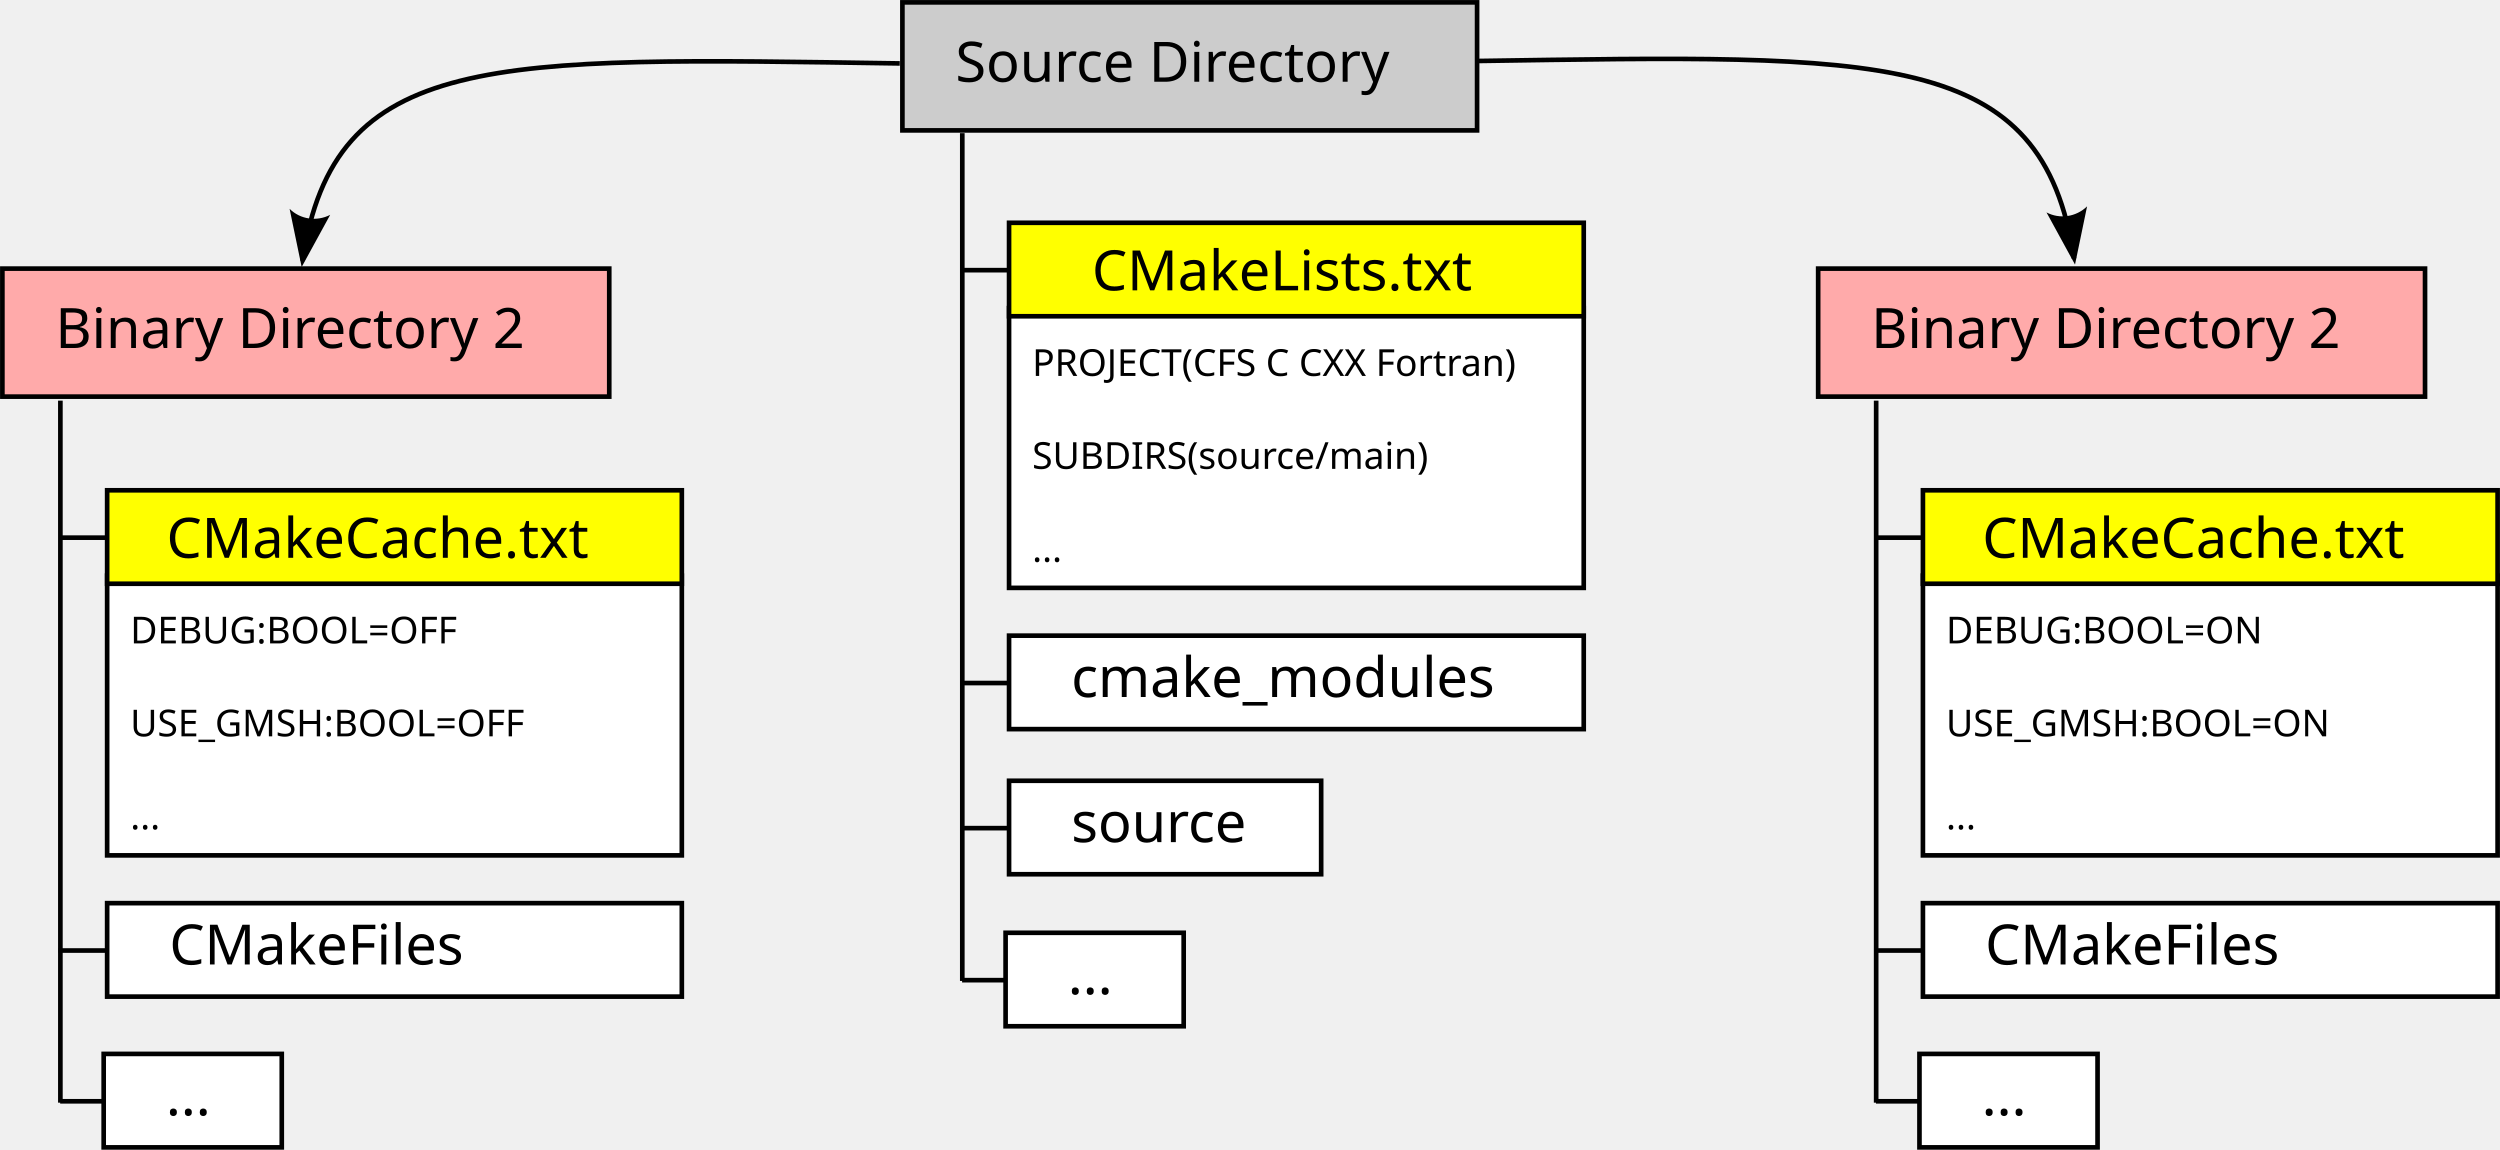
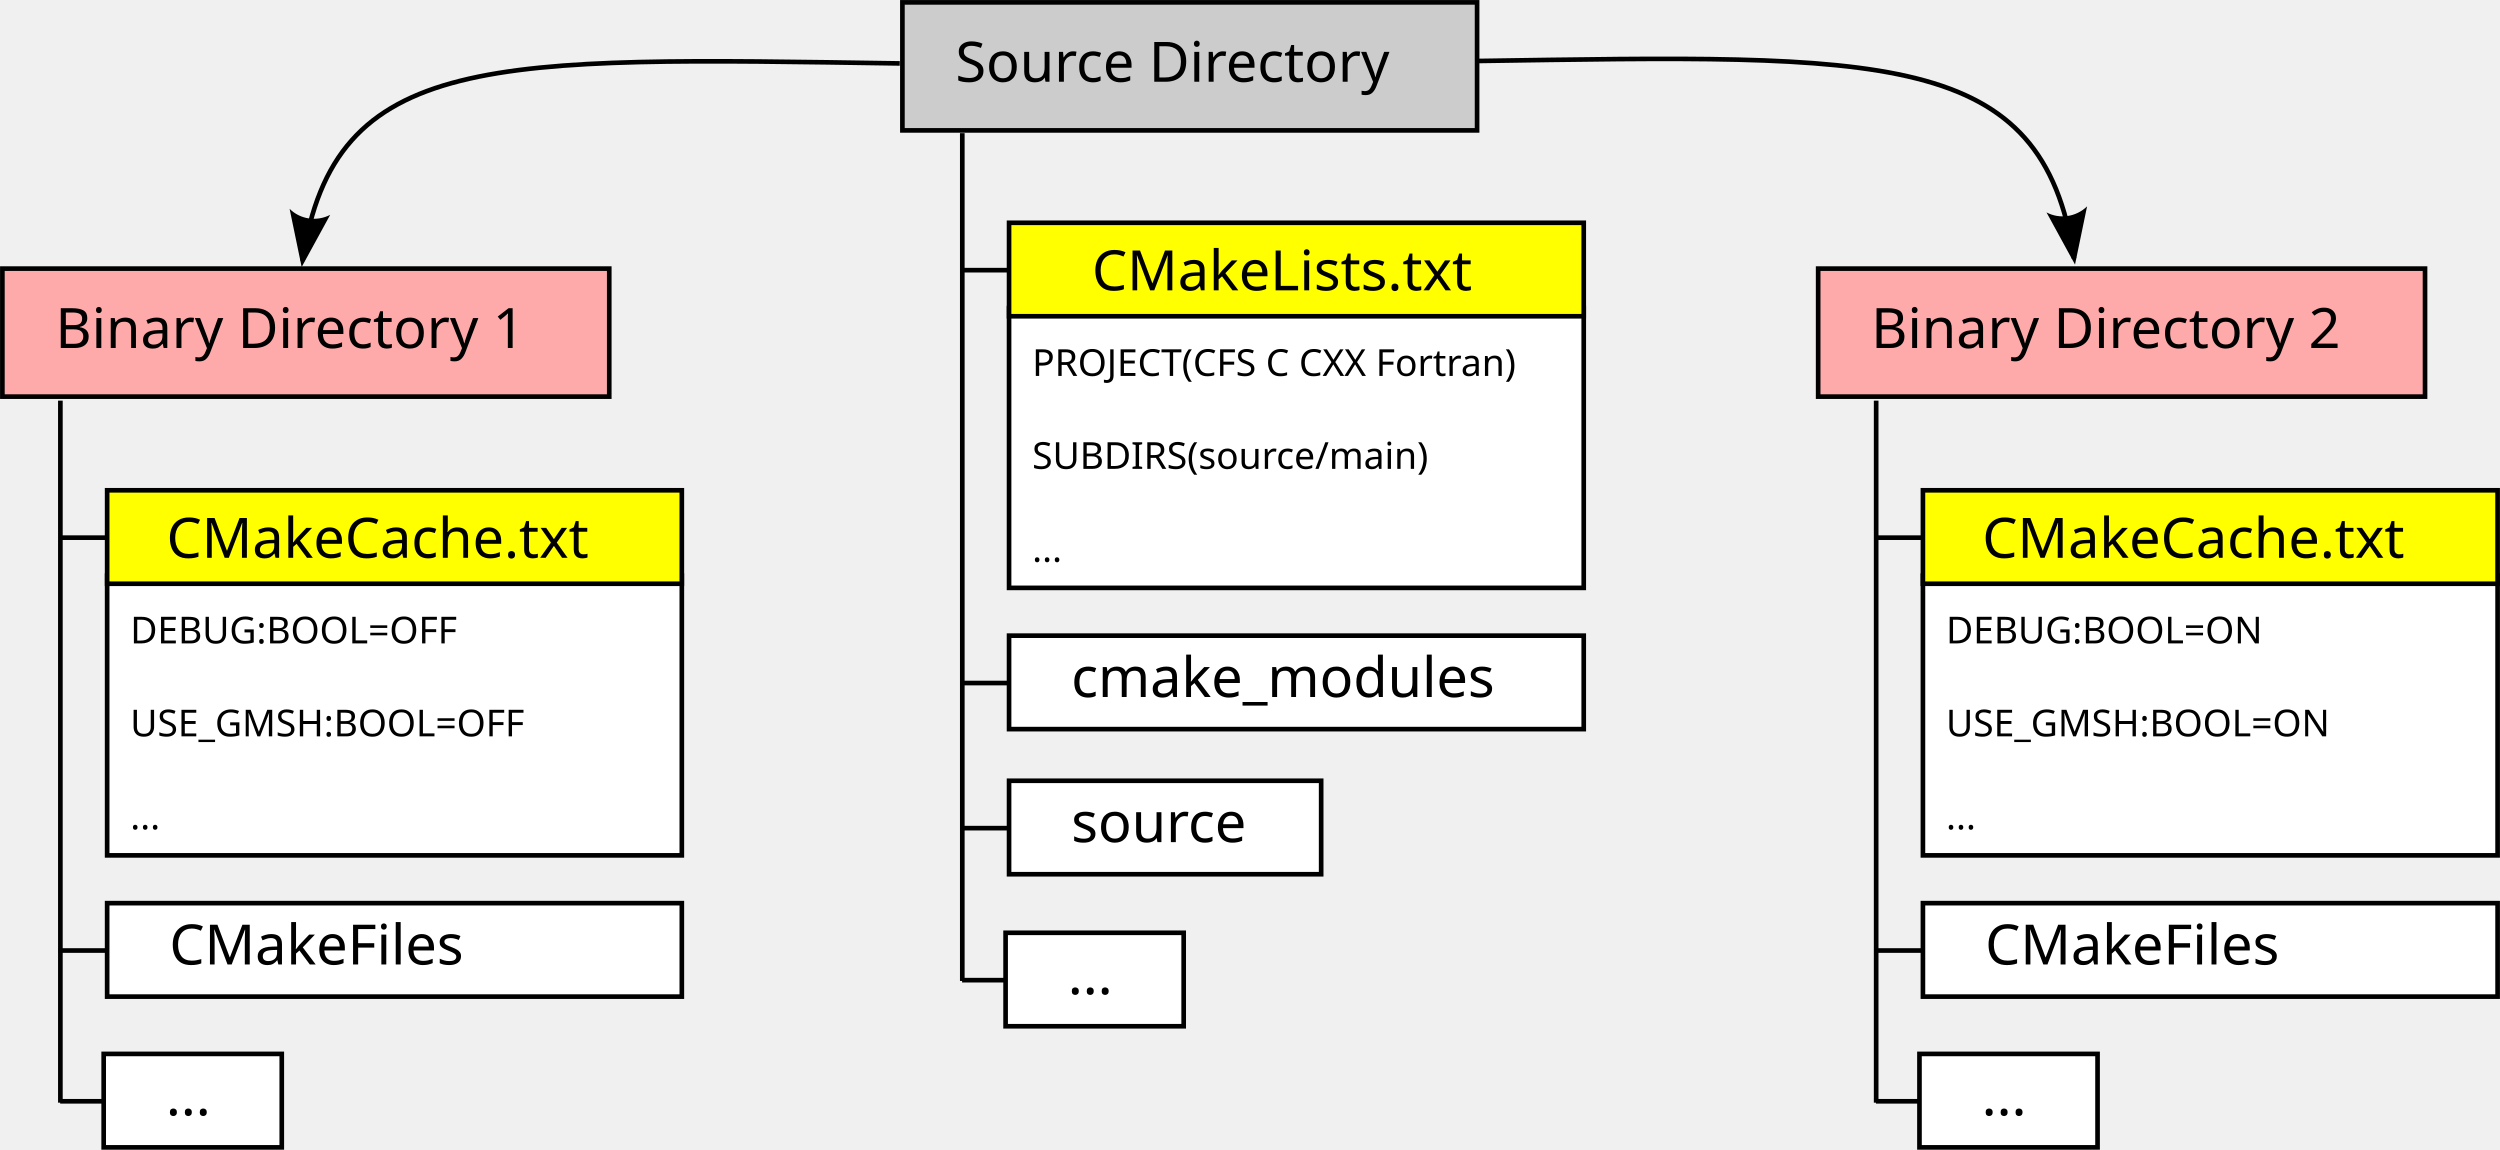
<svg xmlns="http://www.w3.org/2000/svg" width="537.969" height="247.387" id="svg10010" version="1.1">
  <defs id="defs3">
    <marker orient="auto" refY="0" refX="0" id="Arrow2Lend" style="overflow:visible">
      <path id="path6210" style="font-size:12px;fill-rule:evenodd;stroke-width:0.625;stroke-linejoin:round" d="M 8.719,4.034 -2.207,0.016 8.719,-4.002 c -1.745,2.372 -1.735,5.617 -6e-7,8.035 z" transform="matrix(-1.1,0,0,-1.1,-1.1,0)" />
    </marker>
    <marker orient="auto" refY="0" refX="0" id="Arrow2Mend" style="overflow:visible">
      <path id="path6216" style="font-size:12px;fill-rule:evenodd;stroke-width:0.625;stroke-linejoin:round" d="M 8.719,4.034 -2.207,0.016 8.719,-4.002 c -1.745,2.372 -1.735,5.617 -6e-7,8.035 z" transform="scale(-0.6,-0.6)" />
    </marker>
  </defs>
  <g id="layer1" transform="translate(43.84375,-57.6875)">
    <rect style="fill:#cccccc;stroke:#000000;stroke-width:1;stroke-opacity:1" id="rect10016" width="123.665" height="27.548" x="150.34" y="58.198" />
    <text xml:space="preserve" style="font-size:12px;font-style:normal;font-weight:normal;line-height:125%;letter-spacing:0px;word-spacing:0px;fill:#000000;fill-opacity:1;stroke:none;font-family:Sans" x="161.752" y="75.283" id="text10526">
      <tspan id="tspan10528" x="161.752" y="75.283">Source Directory</tspan>
    </text>
    <rect style="fill:#ffaaaa;stroke:#000000;stroke-width:1;stroke-opacity:1" id="rect10536" width="130.592" height="27.548" x="347.401" y="115.489" />
    <text xml:space="preserve" style="font-size:12px;font-style:normal;font-weight:normal;line-height:125%;letter-spacing:0px;word-spacing:0px;fill:#000000;fill-opacity:1;stroke:none;font-family:Sans" x="358.814" y="132.573" id="text10538">
      <tspan id="tspan10540" x="358.814" y="132.573">Binary Directory 2</tspan>
    </text>
    <path style="fill:none;stroke:#000000;stroke-width:1px;stroke-linecap:butt;stroke-linejoin:miter;stroke-opacity:1" d="m 163.23,86.341 0,182.436" id="path10542" />
    <rect style="fill:#ffffff;stroke:#000000;stroke-width:1;stroke-opacity:1" id="rect10552" width="123.665" height="60.199" x="173.292" y="123.993" />
    <text xml:space="preserve" style="font-size:8px;font-style:normal;font-weight:normal;line-height:125%;letter-spacing:0px;word-spacing:0px;fill:#000000;fill-opacity:1;stroke:none;font-family:Sans" x="178.27" y="138.578" id="text10554">
      <tspan id="tspan10556" x="178.27" y="138.578">PROJECT(CFS C CXX Fortran)</tspan>
      <tspan x="178.27" y="148.578" id="tspan10558" />
      <tspan x="178.27" y="158.578" id="tspan10562">SUBDIRS(source/main)</tspan>
      <tspan x="178.27" y="168.578" id="tspan10564" />
      <tspan x="178.27" y="178.578" id="tspan10560">...</tspan>
    </text>
    <g id="g10592" transform="translate(19.30368,-54.20906)">
      <path id="path10544" d="m 143.882,170.033 10.115,0" style="fill:none;stroke:#000000;stroke-width:1px;stroke-linecap:butt;stroke-linejoin:miter;stroke-opacity:1" />
      <rect y="159.839" x="153.989" height="20.113" width="123.665" id="rect10566" style="fill:#ffff00;stroke:#000000;stroke-width:1;stroke-opacity:1" />
      <text id="text10568" y="174.369" x="171.826" style="font-size:12px;font-style:normal;font-weight:normal;line-height:125%;letter-spacing:0px;word-spacing:0px;fill:#000000;fill-opacity:1;stroke:none;font-family:Sans" xml:space="preserve">
        <tspan y="174.369" x="171.826" id="tspan10570">CMakeLists.txt</tspan>
      </text>
    </g>
    <path id="path10600" d="m 162.839,204.668 11.206,0" style="fill:none;stroke:#000000;stroke-width:1px;stroke-linecap:butt;stroke-linejoin:miter;stroke-opacity:1" />
    <rect y="194.474" x="173.292" height="20.113" width="123.665" id="rect10602" style="fill:#ffffff;stroke:#000000;stroke-width:1;stroke-opacity:1" />
    <text id="text10604" y="207.674" x="186.679" style="font-size:12px;font-style:normal;font-weight:normal;line-height:125%;letter-spacing:0px;word-spacing:0px;fill:#000000;fill-opacity:1;stroke:none;font-family:Sans" xml:space="preserve">
      <tspan y="207.674" x="186.679" id="tspan10606">cmake_modules</tspan>
    </text>
    <path style="fill:none;stroke:#000000;stroke-width:1px;stroke-linecap:butt;stroke-linejoin:miter;stroke-opacity:1" d="m 359.491,262.229 11.206,0" id="path10654" />
    <rect style="fill:#ffffff;stroke:#000000;stroke-width:1;stroke-opacity:1" id="rect10656" width="123.665" height="20.113" x="369.945" y="252.035" />
    <text xml:space="preserve" style="font-size:12px;font-style:normal;font-weight:normal;line-height:125%;letter-spacing:0px;word-spacing:0px;fill:#000000;fill-opacity:1;stroke:none;font-family:Sans" x="383.332" y="265.235" id="text10658">
      <tspan id="tspan10660" x="383.332" y="265.235">CMakeFiles</tspan>
    </text>
    <g id="g10608" transform="translate(20.04715,65.86115)">
      <path id="path10610" d="m 142.792,170.033 11.206,0" style="fill:none;stroke:#000000;stroke-width:1px;stroke-linecap:butt;stroke-linejoin:miter;stroke-opacity:1" />
      <rect y="159.839" x="153.245" height="20.113" width="67.161" id="rect10612" style="fill:#ffffff;stroke:#000000;stroke-width:1;stroke-opacity:1" />
      <text id="text10614" y="173.039" x="166.632" style="font-size:12px;font-style:normal;font-weight:normal;line-height:125%;letter-spacing:0px;word-spacing:0px;fill:#000000;fill-opacity:1;stroke:none;font-family:Sans" xml:space="preserve">
        <tspan y="173.039" x="166.632" id="tspan10616">source</tspan>
      </text>
    </g>
    <g transform="translate(19.30368,98.57378)" id="g10618">
      <path style="fill:none;stroke:#000000;stroke-width:1px;stroke-linecap:butt;stroke-linejoin:miter;stroke-opacity:1" d="m 143.882,170.033 10.115,0" id="path10620" />
      <rect style="fill:#ffffff;stroke:#000000;stroke-width:1;stroke-opacity:1" id="rect10622" width="38.322" height="20.113" x="153.245" y="159.839" />
      <text xml:space="preserve" style="font-size:12px;font-style:normal;font-weight:normal;line-height:125%;letter-spacing:0px;word-spacing:0px;fill:#000000;fill-opacity:1;stroke:none;font-family:Sans" x="166.632" y="173.039" id="text10624">
        <tspan id="tspan10626" x="166.632" y="173.039">...</tspan>
      </text>
    </g>
    <path id="path10628" d="m 359.883,143.902 0,151.066" style="fill:none;stroke:#000000;stroke-width:1px;stroke-linecap:butt;stroke-linejoin:miter;stroke-opacity:1" />
    <rect y="181.554" x="369.945" height="60.199" width="123.665" id="rect10630" style="fill:#ffffff;stroke:#000000;stroke-width:1;stroke-opacity:1" />
    <text id="text10632" y="196.14" x="374.923" style="font-size:8px;font-style:normal;font-weight:normal;line-height:125%;letter-spacing:0px;word-spacing:0px;fill:#000000;fill-opacity:1;stroke:none;font-family:Sans" xml:space="preserve">
      <tspan y="196.14" x="374.923" id="tspan10634">DEBUG:BOOL=ON</tspan>
      <tspan id="tspan10636" y="206.14" x="374.923" />
      <tspan id="tspan10638" y="216.14" x="374.923">USE_GMSH:BOOL=ON</tspan>
      <tspan id="tspan10640" y="226.14" x="374.923" />
      <tspan id="tspan10642" y="236.14" x="374.923">...</tspan>
    </text>
    <g transform="translate(215.9564,3.352078)" id="g10644">
      <path style="fill:none;stroke:#000000;stroke-width:1px;stroke-linecap:butt;stroke-linejoin:miter;stroke-opacity:1" d="m 143.882,170.033 10.115,0" id="path10646" />
      <rect style="fill:#ffff00;stroke:#000000;stroke-width:1;stroke-opacity:1" id="rect10648" width="123.665" height="20.113" x="153.989" y="159.839" />
      <text xml:space="preserve" style="font-size:12px;font-style:normal;font-weight:normal;line-height:125%;letter-spacing:0px;word-spacing:0px;fill:#000000;fill-opacity:1;stroke:none;font-family:Sans" x="166.763" y="174.369" id="text10650">
        <tspan id="tspan10652" x="166.763" y="174.369">CMakeCache.txt</tspan>
      </text>
    </g>
    <g id="g10672" transform="translate(215.9564,124.6372)">
      <path id="path10674" d="m 143.882,170.033 10.115,0" style="fill:none;stroke:#000000;stroke-width:1px;stroke-linecap:butt;stroke-linejoin:miter;stroke-opacity:1" />
      <rect y="159.839" x="153.245" height="20.113" width="38.322" id="rect10676" style="fill:#ffffff;stroke:#000000;stroke-width:1;stroke-opacity:1" />
      <text id="text10678" y="173.039" x="166.632" style="font-size:12px;font-style:normal;font-weight:normal;line-height:125%;letter-spacing:0px;word-spacing:0px;fill:#000000;fill-opacity:1;stroke:none;font-family:Sans" xml:space="preserve">
        <tspan y="173.039" x="166.632" id="tspan10680">...</tspan>
      </text>
    </g>
    <rect y="115.489" x="-43.333" height="27.548" width="130.592" id="rect10690" style="fill:#ffaaaa;stroke:#000000;stroke-width:1;stroke-opacity:1" />
    <text id="text10692" y="132.573" x="-31.92" style="font-size:12px;font-style:normal;font-weight:normal;line-height:125%;letter-spacing:0px;word-spacing:0px;fill:#000000;fill-opacity:1;stroke:none;font-family:Sans" xml:space="preserve">
-       <tspan y="132.573" x="-31.92" id="tspan10694">Binary Directory 2</tspan>
+       <tspan y="132.573" x="-31.92" id="tspan10694">Binary Directory 1</tspan>
    </text>
    <path id="path10696" d="m -31.243,262.229 11.206,0" style="fill:none;stroke:#000000;stroke-width:1px;stroke-linecap:butt;stroke-linejoin:miter;stroke-opacity:1" />
    <rect y="252.035" x="-20.789" height="20.113" width="123.665" id="rect10698" style="fill:#ffffff;stroke:#000000;stroke-width:1;stroke-opacity:1" />
    <text id="text10700" y="265.235" x="-7.402" style="font-size:12px;font-style:normal;font-weight:normal;line-height:125%;letter-spacing:0px;word-spacing:0px;fill:#000000;fill-opacity:1;stroke:none;font-family:Sans" xml:space="preserve">
      <tspan y="265.235" x="-7.402" id="tspan10702">CMakeFiles</tspan>
    </text>
    <path style="fill:none;stroke:#000000;stroke-width:1px;stroke-linecap:butt;stroke-linejoin:miter;stroke-opacity:1" d="m -30.851,143.902 0,151.066" id="path10704" />
    <rect style="fill:#ffffff;stroke:#000000;stroke-width:1;stroke-opacity:1" id="rect10706" width="123.665" height="60.199" x="-20.789" y="181.554" />
    <text xml:space="preserve" style="font-size:8px;font-style:normal;font-weight:normal;line-height:125%;letter-spacing:0px;word-spacing:0px;fill:#000000;fill-opacity:1;stroke:none;font-family:Sans" x="-15.811" y="196.14" id="text10708">
      <tspan id="tspan10710" x="-15.811" y="196.14">DEBUG:BOOL=OFF</tspan>
      <tspan x="-15.811" y="206.14" id="tspan10712" />
      <tspan x="-15.811" y="216.14" id="tspan10714">USE_GMSH:BOOL=OFF</tspan>
      <tspan x="-15.811" y="226.14" id="tspan10716" />
      <tspan x="-15.811" y="236.14" id="tspan10718">...</tspan>
    </text>
    <g id="g10720" transform="translate(-174.7776,3.352078)">
      <path id="path10722" d="m 143.882,170.033 10.115,0" style="fill:none;stroke:#000000;stroke-width:1px;stroke-linecap:butt;stroke-linejoin:miter;stroke-opacity:1" />
      <rect y="159.839" x="153.989" height="20.113" width="123.665" id="rect10724" style="fill:#ffff00;stroke:#000000;stroke-width:1;stroke-opacity:1" />
      <text id="text10726" y="174.369" x="166.763" style="font-size:12px;font-style:normal;font-weight:normal;line-height:125%;letter-spacing:0px;word-spacing:0px;fill:#000000;fill-opacity:1;stroke:none;font-family:Sans" xml:space="preserve">
        <tspan y="174.369" x="166.763" id="tspan10728">CMakeCache.txt</tspan>
      </text>
    </g>
    <g transform="translate(-174.7776,124.6372)" id="g10730">
      <path style="fill:none;stroke:#000000;stroke-width:1px;stroke-linecap:butt;stroke-linejoin:miter;stroke-opacity:1" d="m 143.882,170.033 10.115,0" id="path10732" />
      <rect style="fill:#ffffff;stroke:#000000;stroke-width:1;stroke-opacity:1" id="rect10734" width="38.322" height="20.113" x="153.245" y="159.839" />
      <text xml:space="preserve" style="font-size:12px;font-style:normal;font-weight:normal;line-height:125%;letter-spacing:0px;word-spacing:0px;fill:#000000;fill-opacity:1;stroke:none;font-family:Sans" x="166.632" y="173.039" id="text10736">
        <tspan id="tspan10738" x="166.632" y="173.039">...</tspan>
      </text>
    </g>
    <path style="fill:none;stroke:#000000;stroke-width:0.999;stroke-linecap:butt;stroke-linejoin:miter;stroke-miterlimit:4;stroke-opacity:1;stroke-dasharray:none;marker-end:url(#Arrow2Lend)" d="M 149.771,71.336 C 62.091,70.021 28.004,68.492 21.248,113.832" id="path10740" />
    <path id="path11112" d="m 273.937,70.814 c 87.68,-1.315 121.767,-2.844 128.523,42.496" style="fill:none;stroke:#000000;stroke-width:0.999;stroke-linecap:butt;stroke-linejoin:miter;stroke-miterlimit:4;stroke-opacity:1;stroke-dasharray:none;marker-end:url(#Arrow2Lend)" />
  </g>
</svg>
